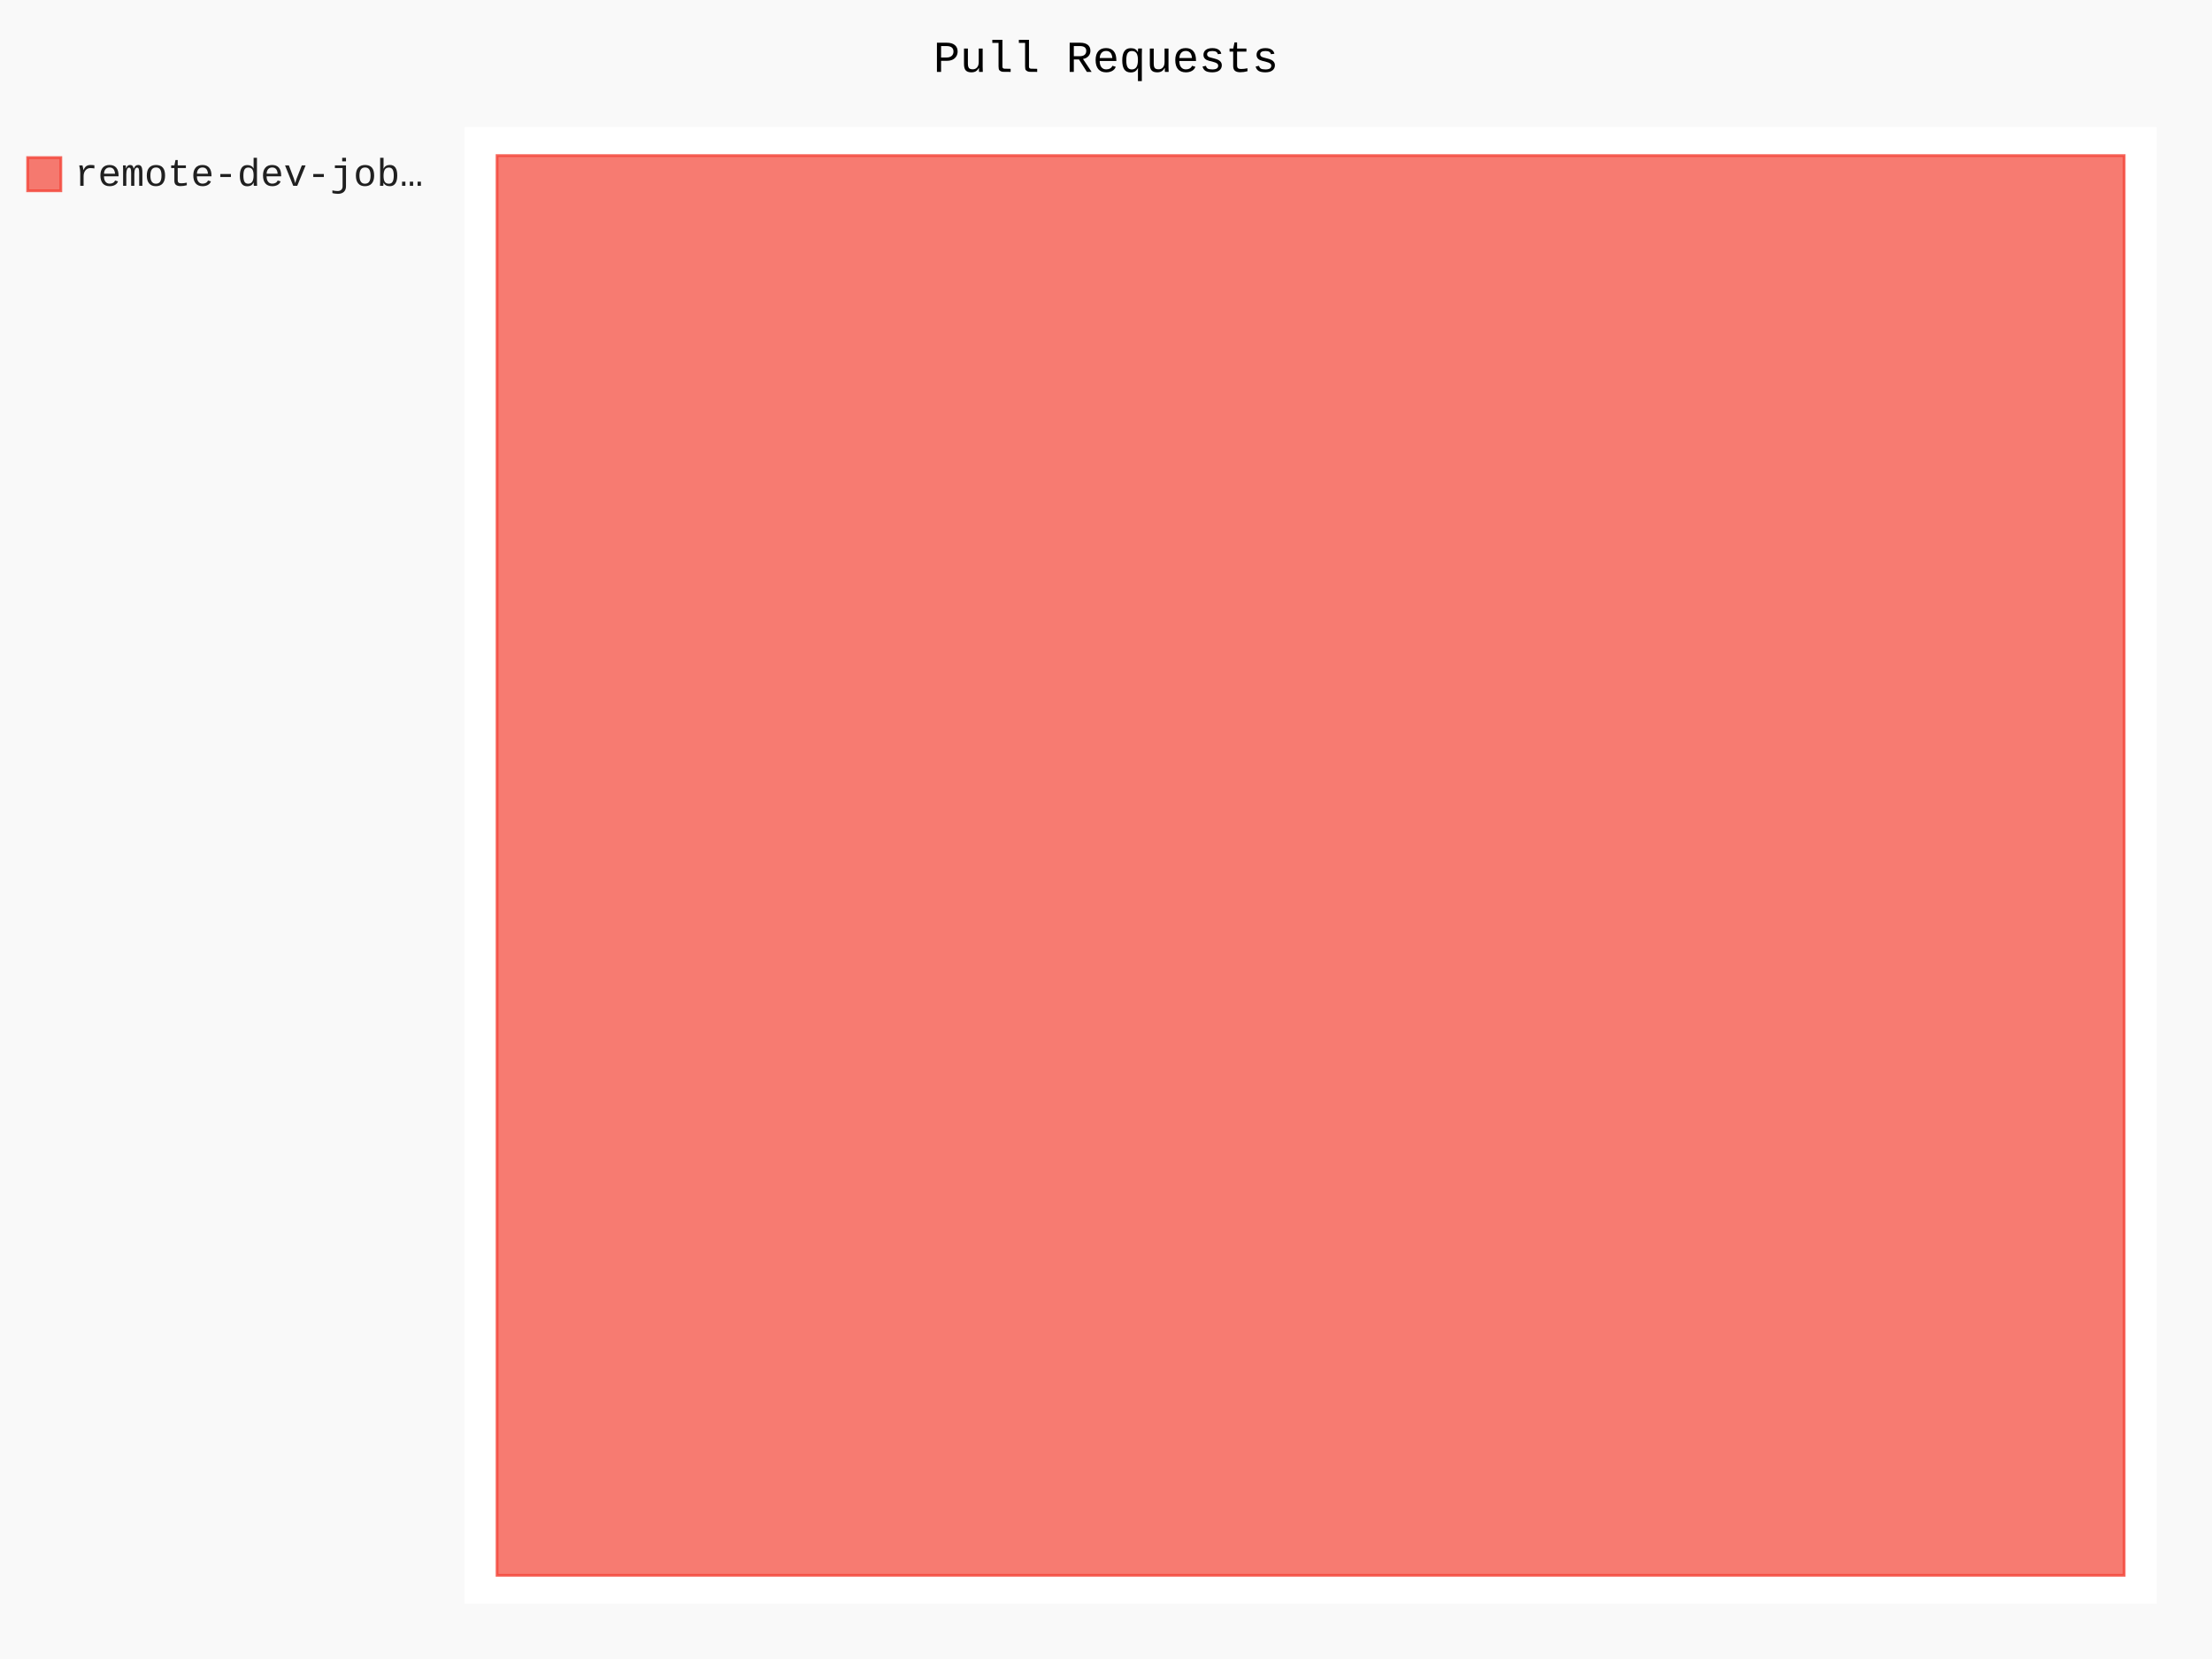
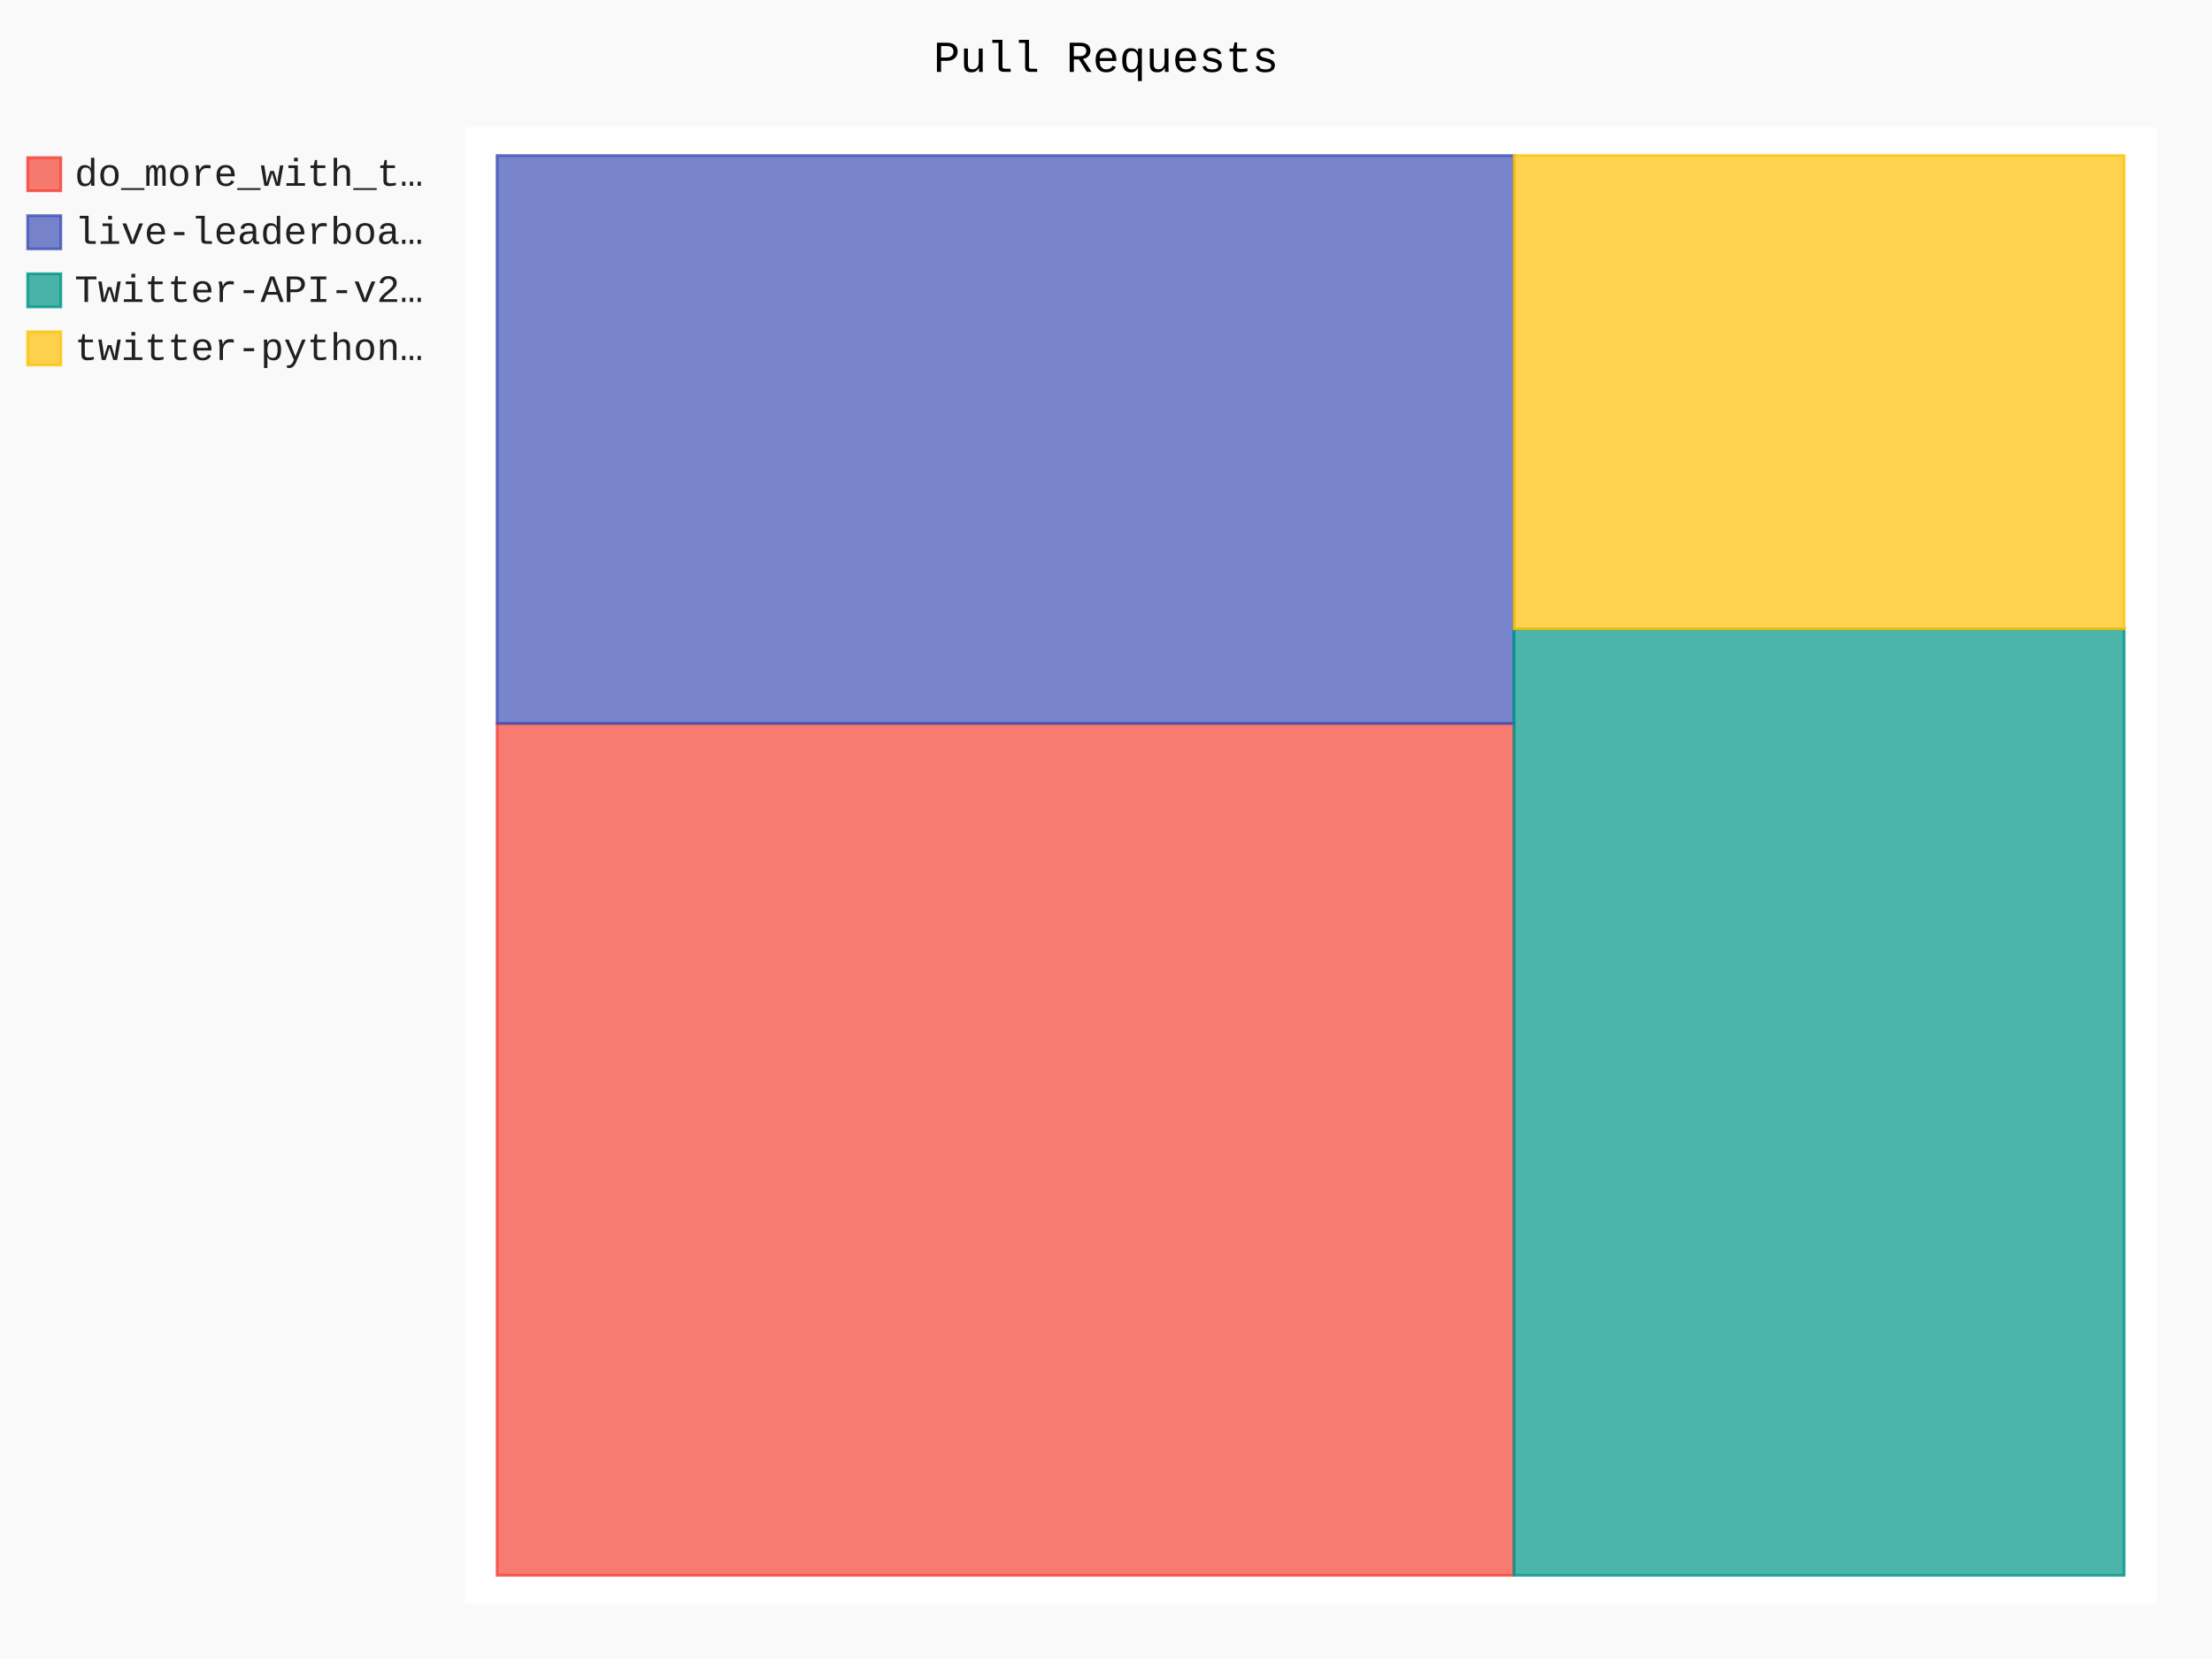
- <svg xmlns="http://www.w3.org/2000/svg" id="chart-277dc673-b359-4994-9c20-7be88b7f81e5" class="pygal-chart" viewBox="0 0 800 600">
+ <svg xmlns="http://www.w3.org/2000/svg" id="chart-c4184b03-83c2-4f13-bc5f-d5a0e4b8ec95" class="pygal-chart" viewBox="0 0 800 600">
  <defs>
-     <style type="text/css">#chart-277dc673-b359-4994-9c20-7be88b7f81e5{-webkit-user-select:none;-webkit-font-smoothing:antialiased;font-family:Consolas,"Liberation Mono",Menlo,Courier,monospace}#chart-277dc673-b359-4994-9c20-7be88b7f81e5 .title{font-family:Consolas,"Liberation Mono",Menlo,Courier,monospace;font-size:16px}#chart-277dc673-b359-4994-9c20-7be88b7f81e5 .legends .legend text{font-family:Consolas,"Liberation Mono",Menlo,Courier,monospace;font-size:14px}#chart-277dc673-b359-4994-9c20-7be88b7f81e5 .axis text{font-family:Consolas,"Liberation Mono",Menlo,Courier,monospace;font-size:10px}#chart-277dc673-b359-4994-9c20-7be88b7f81e5 .axis text.major{font-family:Consolas,"Liberation Mono",Menlo,Courier,monospace;font-size:10px}#chart-277dc673-b359-4994-9c20-7be88b7f81e5 .text-overlay text.value{font-family:Consolas,"Liberation Mono",Menlo,Courier,monospace;font-size:16px}#chart-277dc673-b359-4994-9c20-7be88b7f81e5 .text-overlay text.label{font-family:Consolas,"Liberation Mono",Menlo,Courier,monospace;font-size:10px}#chart-277dc673-b359-4994-9c20-7be88b7f81e5 .tooltip{font-family:Consolas,"Liberation Mono",Menlo,Courier,monospace;font-size:14px}#chart-277dc673-b359-4994-9c20-7be88b7f81e5 text.no_data{font-family:Consolas,"Liberation Mono",Menlo,Courier,monospace;font-size:64px}
- #chart-277dc673-b359-4994-9c20-7be88b7f81e5{background-color:rgba(249,249,249,1)}#chart-277dc673-b359-4994-9c20-7be88b7f81e5 path,#chart-277dc673-b359-4994-9c20-7be88b7f81e5 line,#chart-277dc673-b359-4994-9c20-7be88b7f81e5 rect,#chart-277dc673-b359-4994-9c20-7be88b7f81e5 circle{-webkit-transition:150ms;-moz-transition:150ms;transition:150ms}#chart-277dc673-b359-4994-9c20-7be88b7f81e5 .graph &gt; .background{fill:rgba(249,249,249,1)}#chart-277dc673-b359-4994-9c20-7be88b7f81e5 .plot &gt; .background{fill:rgba(255,255,255,1)}#chart-277dc673-b359-4994-9c20-7be88b7f81e5 .graph{fill:rgba(0,0,0,.87)}#chart-277dc673-b359-4994-9c20-7be88b7f81e5 text.no_data{fill:rgba(0,0,0,1)}#chart-277dc673-b359-4994-9c20-7be88b7f81e5 .title{fill:rgba(0,0,0,1)}#chart-277dc673-b359-4994-9c20-7be88b7f81e5 .legends .legend text{fill:rgba(0,0,0,.87)}#chart-277dc673-b359-4994-9c20-7be88b7f81e5 .legends .legend:hover text{fill:rgba(0,0,0,1)}#chart-277dc673-b359-4994-9c20-7be88b7f81e5 .axis .line{stroke:rgba(0,0,0,1)}#chart-277dc673-b359-4994-9c20-7be88b7f81e5 .axis .guide.line{stroke:rgba(0,0,0,.54)}#chart-277dc673-b359-4994-9c20-7be88b7f81e5 .axis .major.line{stroke:rgba(0,0,0,.87)}#chart-277dc673-b359-4994-9c20-7be88b7f81e5 .axis text.major{fill:rgba(0,0,0,1)}#chart-277dc673-b359-4994-9c20-7be88b7f81e5 .axis.y .guides:hover .guide.line,#chart-277dc673-b359-4994-9c20-7be88b7f81e5 .line-graph .axis.x .guides:hover .guide.line,#chart-277dc673-b359-4994-9c20-7be88b7f81e5 .stackedline-graph .axis.x .guides:hover .guide.line,#chart-277dc673-b359-4994-9c20-7be88b7f81e5 .xy-graph .axis.x .guides:hover .guide.line{stroke:rgba(0,0,0,1)}#chart-277dc673-b359-4994-9c20-7be88b7f81e5 .axis .guides:hover text{fill:rgba(0,0,0,1)}#chart-277dc673-b359-4994-9c20-7be88b7f81e5 .reactive{fill-opacity:.7;stroke-opacity:.8}#chart-277dc673-b359-4994-9c20-7be88b7f81e5 .ci{stroke:rgba(0,0,0,.87)}#chart-277dc673-b359-4994-9c20-7be88b7f81e5 .reactive.active,#chart-277dc673-b359-4994-9c20-7be88b7f81e5 .active .reactive{fill-opacity:.8;stroke-opacity:.9;stroke-width:4}#chart-277dc673-b359-4994-9c20-7be88b7f81e5 .ci .reactive.active{stroke-width:1.5}#chart-277dc673-b359-4994-9c20-7be88b7f81e5 .series text{fill:rgba(0,0,0,1)}#chart-277dc673-b359-4994-9c20-7be88b7f81e5 .tooltip rect{fill:rgba(255,255,255,1);stroke:rgba(0,0,0,1);-webkit-transition:opacity 150ms;-moz-transition:opacity 150ms;transition:opacity 150ms}#chart-277dc673-b359-4994-9c20-7be88b7f81e5 .tooltip .label{fill:rgba(0,0,0,.87)}#chart-277dc673-b359-4994-9c20-7be88b7f81e5 .tooltip .label{fill:rgba(0,0,0,.87)}#chart-277dc673-b359-4994-9c20-7be88b7f81e5 .tooltip .legend{font-size:.8em;fill:rgba(0,0,0,.54)}#chart-277dc673-b359-4994-9c20-7be88b7f81e5 .tooltip .x_label{font-size:.6em;fill:rgba(0,0,0,1)}#chart-277dc673-b359-4994-9c20-7be88b7f81e5 .tooltip .xlink{font-size:.5em;text-decoration:underline}#chart-277dc673-b359-4994-9c20-7be88b7f81e5 .tooltip .value{font-size:1.5em}#chart-277dc673-b359-4994-9c20-7be88b7f81e5 .bound{font-size:.5em}#chart-277dc673-b359-4994-9c20-7be88b7f81e5 .max-value{font-size:.75em;fill:rgba(0,0,0,.54)}#chart-277dc673-b359-4994-9c20-7be88b7f81e5 .map-element{fill:rgba(255,255,255,1);stroke:rgba(0,0,0,.54) !important}#chart-277dc673-b359-4994-9c20-7be88b7f81e5 .map-element .reactive{fill-opacity:inherit;stroke-opacity:inherit}#chart-277dc673-b359-4994-9c20-7be88b7f81e5 .color-0,#chart-277dc673-b359-4994-9c20-7be88b7f81e5 .color-0 a:visited{stroke:#F44336;fill:#F44336}#chart-277dc673-b359-4994-9c20-7be88b7f81e5 .text-overlay .color-0 text{fill:black}
- #chart-277dc673-b359-4994-9c20-7be88b7f81e5 text.no_data{text-anchor:middle}#chart-277dc673-b359-4994-9c20-7be88b7f81e5 .guide.line{fill:none}#chart-277dc673-b359-4994-9c20-7be88b7f81e5 .centered{text-anchor:middle}#chart-277dc673-b359-4994-9c20-7be88b7f81e5 .title{text-anchor:middle}#chart-277dc673-b359-4994-9c20-7be88b7f81e5 .legends .legend text{fill-opacity:1}#chart-277dc673-b359-4994-9c20-7be88b7f81e5 .axis.x text{text-anchor:middle}#chart-277dc673-b359-4994-9c20-7be88b7f81e5 .axis.x:not(.web) text[transform]{text-anchor:start}#chart-277dc673-b359-4994-9c20-7be88b7f81e5 .axis.x:not(.web) text[transform].backwards{text-anchor:end}#chart-277dc673-b359-4994-9c20-7be88b7f81e5 .axis.y text{text-anchor:end}#chart-277dc673-b359-4994-9c20-7be88b7f81e5 .axis.y text[transform].backwards{text-anchor:start}#chart-277dc673-b359-4994-9c20-7be88b7f81e5 .axis.y2 text{text-anchor:start}#chart-277dc673-b359-4994-9c20-7be88b7f81e5 .axis.y2 text[transform].backwards{text-anchor:end}#chart-277dc673-b359-4994-9c20-7be88b7f81e5 .axis .guide.line{stroke-dasharray:4,4}#chart-277dc673-b359-4994-9c20-7be88b7f81e5 .axis .major.guide.line{stroke-dasharray:6,6}#chart-277dc673-b359-4994-9c20-7be88b7f81e5 .horizontal .axis.y .guide.line,#chart-277dc673-b359-4994-9c20-7be88b7f81e5 .horizontal .axis.y2 .guide.line,#chart-277dc673-b359-4994-9c20-7be88b7f81e5 .vertical .axis.x .guide.line{opacity:0}#chart-277dc673-b359-4994-9c20-7be88b7f81e5 .horizontal .axis.always_show .guide.line,#chart-277dc673-b359-4994-9c20-7be88b7f81e5 .vertical .axis.always_show .guide.line{opacity:1 !important}#chart-277dc673-b359-4994-9c20-7be88b7f81e5 .axis.y .guides:hover .guide.line,#chart-277dc673-b359-4994-9c20-7be88b7f81e5 .axis.y2 .guides:hover .guide.line,#chart-277dc673-b359-4994-9c20-7be88b7f81e5 .axis.x .guides:hover .guide.line{opacity:1}#chart-277dc673-b359-4994-9c20-7be88b7f81e5 .axis .guides:hover text{opacity:1}#chart-277dc673-b359-4994-9c20-7be88b7f81e5 .nofill{fill:none}#chart-277dc673-b359-4994-9c20-7be88b7f81e5 .subtle-fill{fill-opacity:.2}#chart-277dc673-b359-4994-9c20-7be88b7f81e5 .dot{stroke-width:1px;fill-opacity:1}#chart-277dc673-b359-4994-9c20-7be88b7f81e5 .dot.active{stroke-width:5px}#chart-277dc673-b359-4994-9c20-7be88b7f81e5 .dot.negative{fill:transparent}#chart-277dc673-b359-4994-9c20-7be88b7f81e5 text,#chart-277dc673-b359-4994-9c20-7be88b7f81e5 tspan{stroke:none !important}#chart-277dc673-b359-4994-9c20-7be88b7f81e5 .series text.active{opacity:1}#chart-277dc673-b359-4994-9c20-7be88b7f81e5 .tooltip rect{fill-opacity:.95;stroke-width:.5}#chart-277dc673-b359-4994-9c20-7be88b7f81e5 .tooltip text{fill-opacity:1}#chart-277dc673-b359-4994-9c20-7be88b7f81e5 .showable{visibility:hidden}#chart-277dc673-b359-4994-9c20-7be88b7f81e5 .showable.shown{visibility:visible}#chart-277dc673-b359-4994-9c20-7be88b7f81e5 .gauge-background{fill:rgba(229,229,229,1);stroke:none}#chart-277dc673-b359-4994-9c20-7be88b7f81e5 .bg-lines{stroke:rgba(249,249,249,1);stroke-width:2px}</style>
+     <style type="text/css">#chart-c4184b03-83c2-4f13-bc5f-d5a0e4b8ec95{-webkit-user-select:none;-webkit-font-smoothing:antialiased;font-family:Consolas,"Liberation Mono",Menlo,Courier,monospace}#chart-c4184b03-83c2-4f13-bc5f-d5a0e4b8ec95 .title{font-family:Consolas,"Liberation Mono",Menlo,Courier,monospace;font-size:16px}#chart-c4184b03-83c2-4f13-bc5f-d5a0e4b8ec95 .legends .legend text{font-family:Consolas,"Liberation Mono",Menlo,Courier,monospace;font-size:14px}#chart-c4184b03-83c2-4f13-bc5f-d5a0e4b8ec95 .axis text{font-family:Consolas,"Liberation Mono",Menlo,Courier,monospace;font-size:10px}#chart-c4184b03-83c2-4f13-bc5f-d5a0e4b8ec95 .axis text.major{font-family:Consolas,"Liberation Mono",Menlo,Courier,monospace;font-size:10px}#chart-c4184b03-83c2-4f13-bc5f-d5a0e4b8ec95 .text-overlay text.value{font-family:Consolas,"Liberation Mono",Menlo,Courier,monospace;font-size:16px}#chart-c4184b03-83c2-4f13-bc5f-d5a0e4b8ec95 .text-overlay text.label{font-family:Consolas,"Liberation Mono",Menlo,Courier,monospace;font-size:10px}#chart-c4184b03-83c2-4f13-bc5f-d5a0e4b8ec95 .tooltip{font-family:Consolas,"Liberation Mono",Menlo,Courier,monospace;font-size:14px}#chart-c4184b03-83c2-4f13-bc5f-d5a0e4b8ec95 text.no_data{font-family:Consolas,"Liberation Mono",Menlo,Courier,monospace;font-size:64px}
+ #chart-c4184b03-83c2-4f13-bc5f-d5a0e4b8ec95{background-color:rgba(249,249,249,1)}#chart-c4184b03-83c2-4f13-bc5f-d5a0e4b8ec95 path,#chart-c4184b03-83c2-4f13-bc5f-d5a0e4b8ec95 line,#chart-c4184b03-83c2-4f13-bc5f-d5a0e4b8ec95 rect,#chart-c4184b03-83c2-4f13-bc5f-d5a0e4b8ec95 circle{-webkit-transition:150ms;-moz-transition:150ms;transition:150ms}#chart-c4184b03-83c2-4f13-bc5f-d5a0e4b8ec95 .graph &gt; .background{fill:rgba(249,249,249,1)}#chart-c4184b03-83c2-4f13-bc5f-d5a0e4b8ec95 .plot &gt; .background{fill:rgba(255,255,255,1)}#chart-c4184b03-83c2-4f13-bc5f-d5a0e4b8ec95 .graph{fill:rgba(0,0,0,.87)}#chart-c4184b03-83c2-4f13-bc5f-d5a0e4b8ec95 text.no_data{fill:rgba(0,0,0,1)}#chart-c4184b03-83c2-4f13-bc5f-d5a0e4b8ec95 .title{fill:rgba(0,0,0,1)}#chart-c4184b03-83c2-4f13-bc5f-d5a0e4b8ec95 .legends .legend text{fill:rgba(0,0,0,.87)}#chart-c4184b03-83c2-4f13-bc5f-d5a0e4b8ec95 .legends .legend:hover text{fill:rgba(0,0,0,1)}#chart-c4184b03-83c2-4f13-bc5f-d5a0e4b8ec95 .axis .line{stroke:rgba(0,0,0,1)}#chart-c4184b03-83c2-4f13-bc5f-d5a0e4b8ec95 .axis .guide.line{stroke:rgba(0,0,0,.54)}#chart-c4184b03-83c2-4f13-bc5f-d5a0e4b8ec95 .axis .major.line{stroke:rgba(0,0,0,.87)}#chart-c4184b03-83c2-4f13-bc5f-d5a0e4b8ec95 .axis text.major{fill:rgba(0,0,0,1)}#chart-c4184b03-83c2-4f13-bc5f-d5a0e4b8ec95 .axis.y .guides:hover .guide.line,#chart-c4184b03-83c2-4f13-bc5f-d5a0e4b8ec95 .line-graph .axis.x .guides:hover .guide.line,#chart-c4184b03-83c2-4f13-bc5f-d5a0e4b8ec95 .stackedline-graph .axis.x .guides:hover .guide.line,#chart-c4184b03-83c2-4f13-bc5f-d5a0e4b8ec95 .xy-graph .axis.x .guides:hover .guide.line{stroke:rgba(0,0,0,1)}#chart-c4184b03-83c2-4f13-bc5f-d5a0e4b8ec95 .axis .guides:hover text{fill:rgba(0,0,0,1)}#chart-c4184b03-83c2-4f13-bc5f-d5a0e4b8ec95 .reactive{fill-opacity:.7;stroke-opacity:.8}#chart-c4184b03-83c2-4f13-bc5f-d5a0e4b8ec95 .ci{stroke:rgba(0,0,0,.87)}#chart-c4184b03-83c2-4f13-bc5f-d5a0e4b8ec95 .reactive.active,#chart-c4184b03-83c2-4f13-bc5f-d5a0e4b8ec95 .active .reactive{fill-opacity:.8;stroke-opacity:.9;stroke-width:4}#chart-c4184b03-83c2-4f13-bc5f-d5a0e4b8ec95 .ci .reactive.active{stroke-width:1.5}#chart-c4184b03-83c2-4f13-bc5f-d5a0e4b8ec95 .series text{fill:rgba(0,0,0,1)}#chart-c4184b03-83c2-4f13-bc5f-d5a0e4b8ec95 .tooltip rect{fill:rgba(255,255,255,1);stroke:rgba(0,0,0,1);-webkit-transition:opacity 150ms;-moz-transition:opacity 150ms;transition:opacity 150ms}#chart-c4184b03-83c2-4f13-bc5f-d5a0e4b8ec95 .tooltip .label{fill:rgba(0,0,0,.87)}#chart-c4184b03-83c2-4f13-bc5f-d5a0e4b8ec95 .tooltip .label{fill:rgba(0,0,0,.87)}#chart-c4184b03-83c2-4f13-bc5f-d5a0e4b8ec95 .tooltip .legend{font-size:.8em;fill:rgba(0,0,0,.54)}#chart-c4184b03-83c2-4f13-bc5f-d5a0e4b8ec95 .tooltip .x_label{font-size:.6em;fill:rgba(0,0,0,1)}#chart-c4184b03-83c2-4f13-bc5f-d5a0e4b8ec95 .tooltip .xlink{font-size:.5em;text-decoration:underline}#chart-c4184b03-83c2-4f13-bc5f-d5a0e4b8ec95 .tooltip .value{font-size:1.5em}#chart-c4184b03-83c2-4f13-bc5f-d5a0e4b8ec95 .bound{font-size:.5em}#chart-c4184b03-83c2-4f13-bc5f-d5a0e4b8ec95 .max-value{font-size:.75em;fill:rgba(0,0,0,.54)}#chart-c4184b03-83c2-4f13-bc5f-d5a0e4b8ec95 .map-element{fill:rgba(255,255,255,1);stroke:rgba(0,0,0,.54) !important}#chart-c4184b03-83c2-4f13-bc5f-d5a0e4b8ec95 .map-element .reactive{fill-opacity:inherit;stroke-opacity:inherit}#chart-c4184b03-83c2-4f13-bc5f-d5a0e4b8ec95 .color-0,#chart-c4184b03-83c2-4f13-bc5f-d5a0e4b8ec95 .color-0 a:visited{stroke:#F44336;fill:#F44336}#chart-c4184b03-83c2-4f13-bc5f-d5a0e4b8ec95 .color-1,#chart-c4184b03-83c2-4f13-bc5f-d5a0e4b8ec95 .color-1 a:visited{stroke:#3F51B5;fill:#3F51B5}#chart-c4184b03-83c2-4f13-bc5f-d5a0e4b8ec95 .color-2,#chart-c4184b03-83c2-4f13-bc5f-d5a0e4b8ec95 .color-2 a:visited{stroke:#009688;fill:#009688}#chart-c4184b03-83c2-4f13-bc5f-d5a0e4b8ec95 .color-3,#chart-c4184b03-83c2-4f13-bc5f-d5a0e4b8ec95 .color-3 a:visited{stroke:#FFC107;fill:#FFC107}#chart-c4184b03-83c2-4f13-bc5f-d5a0e4b8ec95 .text-overlay .color-0 text{fill:black}#chart-c4184b03-83c2-4f13-bc5f-d5a0e4b8ec95 .text-overlay .color-1 text{fill:black}#chart-c4184b03-83c2-4f13-bc5f-d5a0e4b8ec95 .text-overlay .color-2 text{fill:black}#chart-c4184b03-83c2-4f13-bc5f-d5a0e4b8ec95 .text-overlay .color-3 text{fill:black}
+ #chart-c4184b03-83c2-4f13-bc5f-d5a0e4b8ec95 text.no_data{text-anchor:middle}#chart-c4184b03-83c2-4f13-bc5f-d5a0e4b8ec95 .guide.line{fill:none}#chart-c4184b03-83c2-4f13-bc5f-d5a0e4b8ec95 .centered{text-anchor:middle}#chart-c4184b03-83c2-4f13-bc5f-d5a0e4b8ec95 .title{text-anchor:middle}#chart-c4184b03-83c2-4f13-bc5f-d5a0e4b8ec95 .legends .legend text{fill-opacity:1}#chart-c4184b03-83c2-4f13-bc5f-d5a0e4b8ec95 .axis.x text{text-anchor:middle}#chart-c4184b03-83c2-4f13-bc5f-d5a0e4b8ec95 .axis.x:not(.web) text[transform]{text-anchor:start}#chart-c4184b03-83c2-4f13-bc5f-d5a0e4b8ec95 .axis.x:not(.web) text[transform].backwards{text-anchor:end}#chart-c4184b03-83c2-4f13-bc5f-d5a0e4b8ec95 .axis.y text{text-anchor:end}#chart-c4184b03-83c2-4f13-bc5f-d5a0e4b8ec95 .axis.y text[transform].backwards{text-anchor:start}#chart-c4184b03-83c2-4f13-bc5f-d5a0e4b8ec95 .axis.y2 text{text-anchor:start}#chart-c4184b03-83c2-4f13-bc5f-d5a0e4b8ec95 .axis.y2 text[transform].backwards{text-anchor:end}#chart-c4184b03-83c2-4f13-bc5f-d5a0e4b8ec95 .axis .guide.line{stroke-dasharray:4,4}#chart-c4184b03-83c2-4f13-bc5f-d5a0e4b8ec95 .axis .major.guide.line{stroke-dasharray:6,6}#chart-c4184b03-83c2-4f13-bc5f-d5a0e4b8ec95 .horizontal .axis.y .guide.line,#chart-c4184b03-83c2-4f13-bc5f-d5a0e4b8ec95 .horizontal .axis.y2 .guide.line,#chart-c4184b03-83c2-4f13-bc5f-d5a0e4b8ec95 .vertical .axis.x .guide.line{opacity:0}#chart-c4184b03-83c2-4f13-bc5f-d5a0e4b8ec95 .horizontal .axis.always_show .guide.line,#chart-c4184b03-83c2-4f13-bc5f-d5a0e4b8ec95 .vertical .axis.always_show .guide.line{opacity:1 !important}#chart-c4184b03-83c2-4f13-bc5f-d5a0e4b8ec95 .axis.y .guides:hover .guide.line,#chart-c4184b03-83c2-4f13-bc5f-d5a0e4b8ec95 .axis.y2 .guides:hover .guide.line,#chart-c4184b03-83c2-4f13-bc5f-d5a0e4b8ec95 .axis.x .guides:hover .guide.line{opacity:1}#chart-c4184b03-83c2-4f13-bc5f-d5a0e4b8ec95 .axis .guides:hover text{opacity:1}#chart-c4184b03-83c2-4f13-bc5f-d5a0e4b8ec95 .nofill{fill:none}#chart-c4184b03-83c2-4f13-bc5f-d5a0e4b8ec95 .subtle-fill{fill-opacity:.2}#chart-c4184b03-83c2-4f13-bc5f-d5a0e4b8ec95 .dot{stroke-width:1px;fill-opacity:1}#chart-c4184b03-83c2-4f13-bc5f-d5a0e4b8ec95 .dot.active{stroke-width:5px}#chart-c4184b03-83c2-4f13-bc5f-d5a0e4b8ec95 .dot.negative{fill:transparent}#chart-c4184b03-83c2-4f13-bc5f-d5a0e4b8ec95 text,#chart-c4184b03-83c2-4f13-bc5f-d5a0e4b8ec95 tspan{stroke:none !important}#chart-c4184b03-83c2-4f13-bc5f-d5a0e4b8ec95 .series text.active{opacity:1}#chart-c4184b03-83c2-4f13-bc5f-d5a0e4b8ec95 .tooltip rect{fill-opacity:.95;stroke-width:.5}#chart-c4184b03-83c2-4f13-bc5f-d5a0e4b8ec95 .tooltip text{fill-opacity:1}#chart-c4184b03-83c2-4f13-bc5f-d5a0e4b8ec95 .showable{visibility:hidden}#chart-c4184b03-83c2-4f13-bc5f-d5a0e4b8ec95 .showable.shown{visibility:visible}#chart-c4184b03-83c2-4f13-bc5f-d5a0e4b8ec95 .gauge-background{fill:rgba(229,229,229,1);stroke:none}#chart-c4184b03-83c2-4f13-bc5f-d5a0e4b8ec95 .bg-lines{stroke:rgba(249,249,249,1);stroke-width:2px}</style>
  </defs>
  <g class="graph treemap-graph vertical">
    <rect x="0" y="0" width="800" height="600" class="background" />
    <g transform="translate(168, 46)" class="plot">
      <rect x="0" y="0" width="612.0" height="534" class="background" />
      <g class="series serie-0 color-0">
        <g class="rects">
          <g class="rect">
-             <rect x="11.769" y="10.269" width="588.462" height="513.462" class="rect reactive tooltip-trigger" />
+             <rect x="11.769" y="215.654" width="367.788" height="308.077" class="rect reactive tooltip-trigger" />
+           </g>
+         </g>
+       </g>
+       <g class="series serie-1 color-1">
+         <g class="rects">
+           <g class="rect">
+             <rect x="11.769" y="10.269" width="367.788" height="205.385" class="rect reactive tooltip-trigger" />
+           </g>
+         </g>
+       </g>
+       <g class="series serie-2 color-2">
+         <g class="rects">
+           <g class="rect">
+             <rect x="379.558" y="181.423" width="220.673" height="342.308" class="rect reactive tooltip-trigger" />
+           </g>
+         </g>
+       </g>
+       <g class="series serie-3 color-3">
+         <g class="rects">
+           <g class="rect">
+             <rect x="379.558" y="10.269" width="220.673" height="171.154" class="rect reactive tooltip-trigger" />
          </g>
        </g>
      </g>
    </g>
    <g class="titles">
      <text x="400.0" y="26" class="title plot_title">Pull Requests</text>
    </g>
    <g transform="translate(168, 46)" class="plot overlay">
      <g class="series serie-0 color-0" />
+       <g class="series serie-1 color-1" />
+       <g class="series serie-2 color-2" />
+       <g class="series serie-3 color-3" />
    </g>
    <g transform="translate(168, 46)" class="plot text-overlay">
      <g class="series serie-0 color-0" />
+       <g class="series serie-1 color-1" />
+       <g class="series serie-2 color-2" />
+       <g class="series serie-3 color-3" />
    </g>
    <g transform="translate(168, 46)" class="plot tooltip-overlay">
      <g transform="translate(0 0)" style="opacity: 0" class="tooltip">
        <rect rx="0" ry="0" width="0" height="0" class="tooltip-box" />
        <g class="text" />
      </g>
    </g>
    <g transform="translate(10, 56)" class="legends">
      <g id="activate-serie-0" class="legend reactive activate-serie">
        <rect x="0.0" y="1.0" width="12" height="12" class="color-0 reactive" />
-         <text x="17.0" y="11.2">remote-dev-job…</text>
+         <text x="17.0" y="11.2">do_more_with_t…</text>
+       </g>
+       <g id="activate-serie-1" class="legend reactive activate-serie">
+         <rect x="0.0" y="22.0" width="12" height="12" class="color-1 reactive" />
+         <text x="17.0" y="32.2">live-leaderboa…</text>
+       </g>
+       <g id="activate-serie-2" class="legend reactive activate-serie">
+         <rect x="0.0" y="43.0" width="12" height="12" class="color-2 reactive" />
+         <text x="17.0" y="53.2">Twitter-API-v2…</text>
+       </g>
+       <g id="activate-serie-3" class="legend reactive activate-serie">
+         <rect x="0.0" y="64.0" width="12" height="12" class="color-3 reactive" />
+         <text x="17.0" y="74.2">twitter-python…</text>
      </g>
    </g>
    <g transform="translate(790, 56)" class="legends" />
  </g>
</svg>
